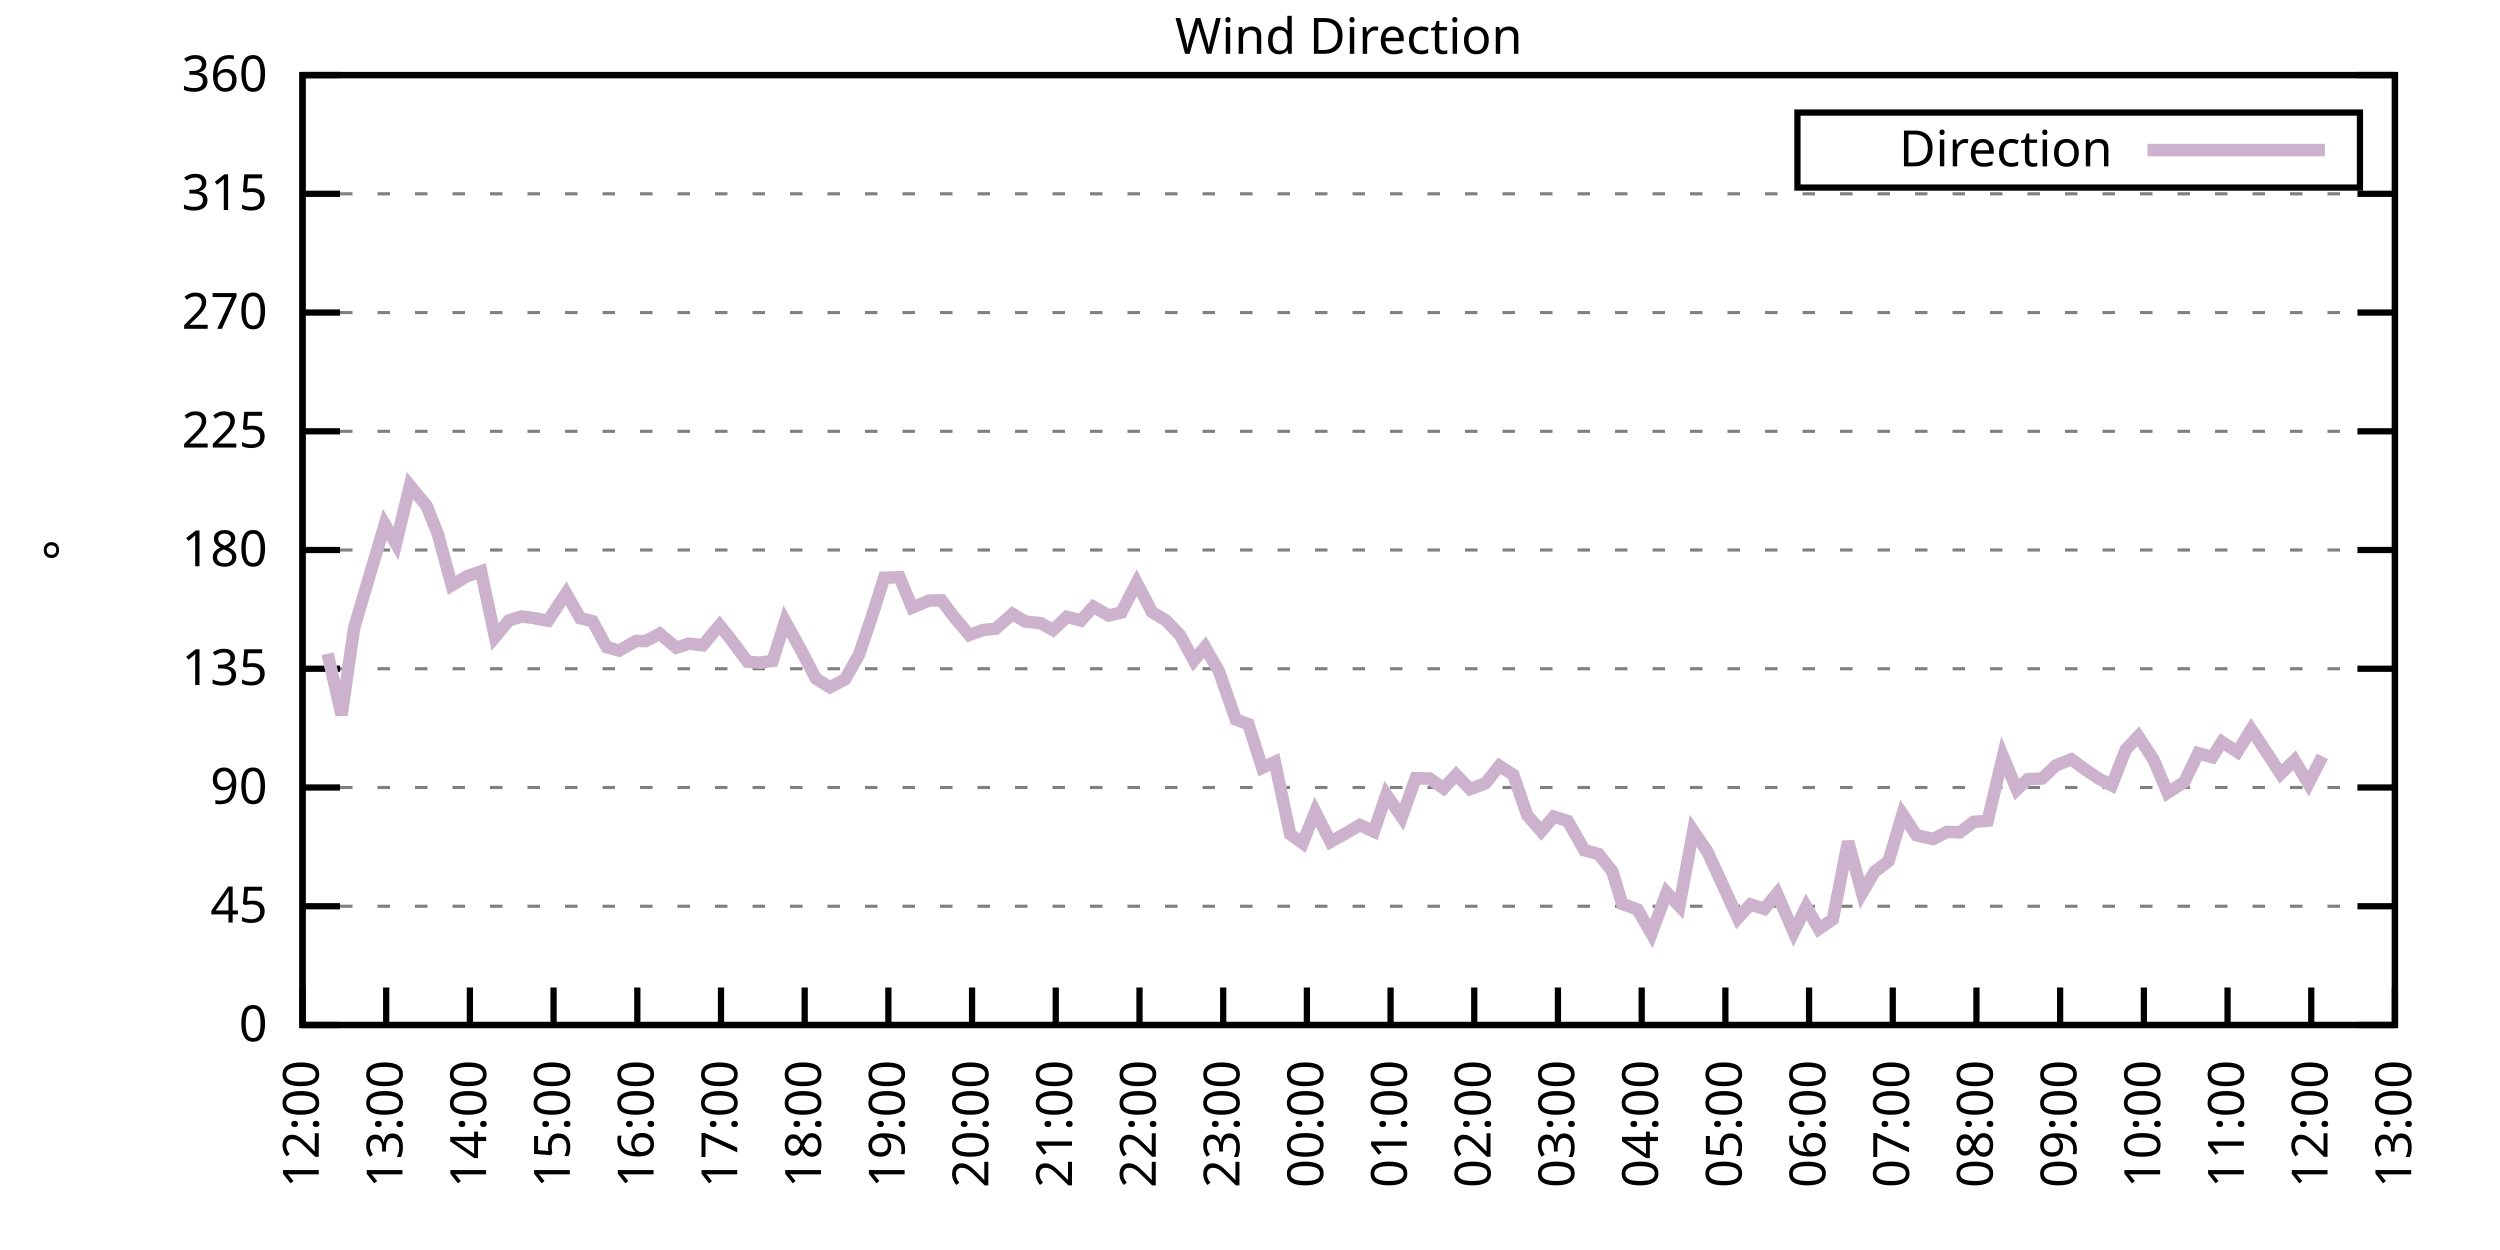
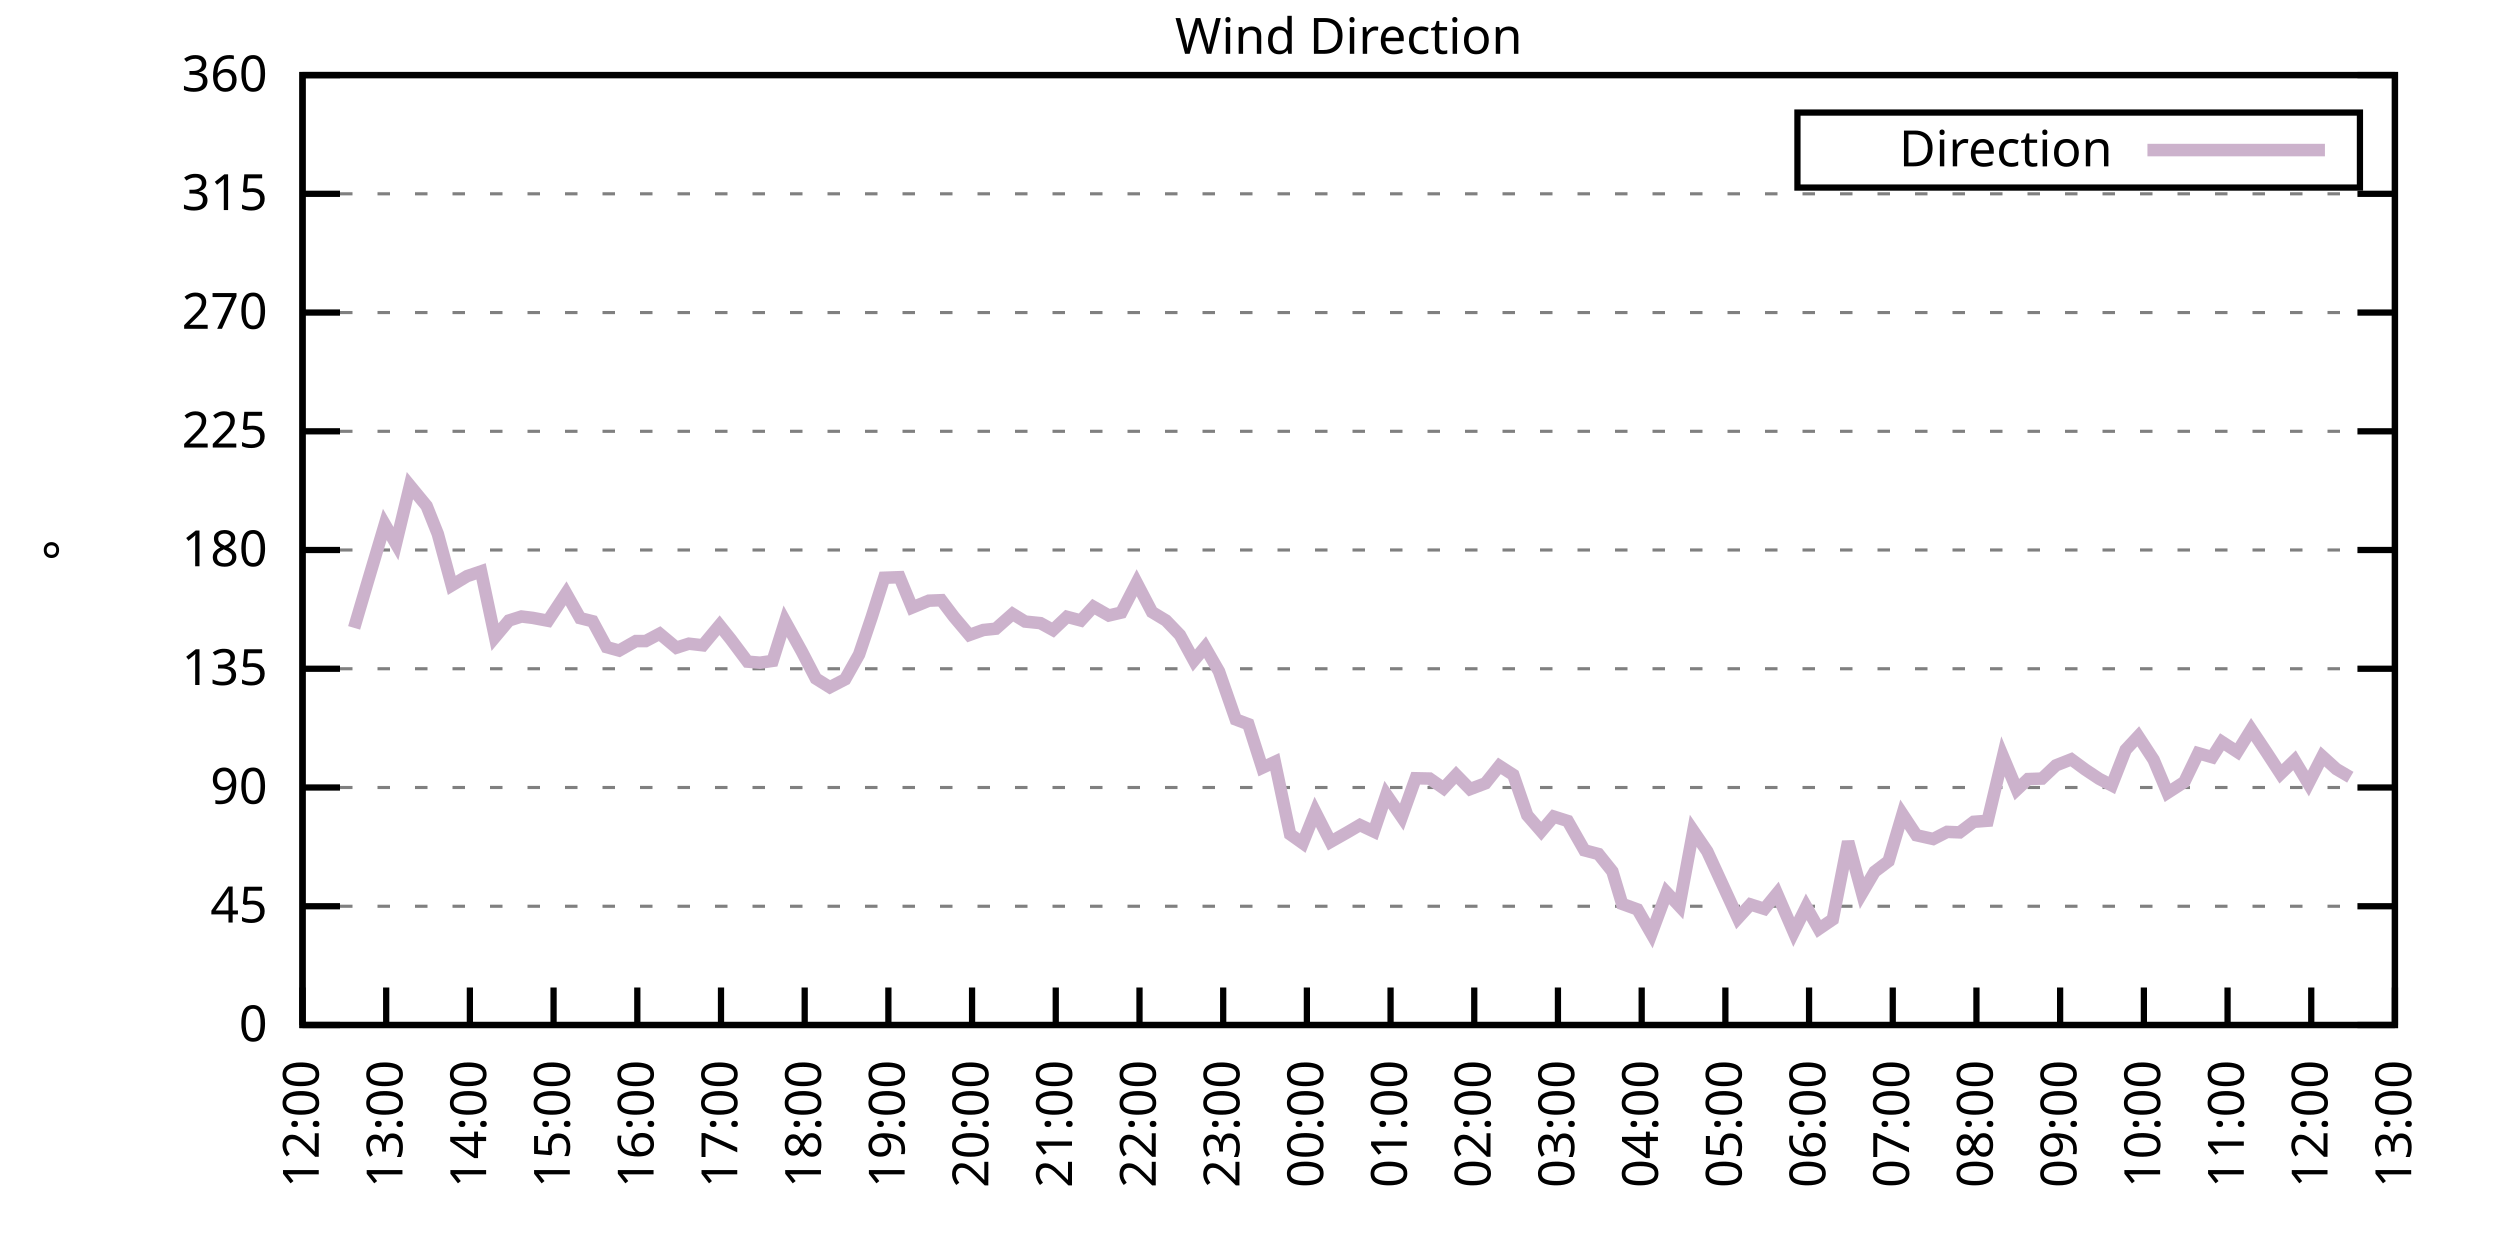
<svg xmlns="http://www.w3.org/2000/svg" xmlns:xlink="http://www.w3.org/1999/xlink" width="400" height="200" viewBox="0 0 400 200">
  <g id="gnuplot_canvas">
    <rect x="0" y="0" width="400" height="200" fill="none" />
    <defs>
      <circle id="gpDot" r="0.5" stroke-width="0.5" stroke="currentColor" />
      <path id="gpPt0" stroke-width="0.333" stroke="currentColor" d="M-1,0 h2 M0,-1 v2" />
      <path id="gpPt1" stroke-width="0.333" stroke="currentColor" d="M-1,-1 L1,1 M1,-1 L-1,1" />
      <path id="gpPt2" stroke-width="0.333" stroke="currentColor" d="M-1,0 L1,0 M0,-1 L0,1 M-1,-1 L1,1 M-1,1 L1,-1" />
      <rect id="gpPt3" stroke-width="0.333" stroke="currentColor" x="-1" y="-1" width="2" height="2" />
      <rect id="gpPt4" stroke-width="0.333" stroke="currentColor" fill="currentColor" x="-1" y="-1" width="2" height="2" />
      <circle id="gpPt5" stroke-width="0.333" stroke="currentColor" cx="0" cy="0" r="1" />
      <use xlink:href="#gpPt5" id="gpPt6" fill="currentColor" stroke="none" />
      <path id="gpPt7" stroke-width="0.333" stroke="currentColor" d="M0,-1.33 L-1.33,0.67 L1.33,0.67 z" />
      <use xlink:href="#gpPt7" id="gpPt8" fill="currentColor" stroke="none" />
      <use xlink:href="#gpPt7" id="gpPt9" stroke="currentColor" transform="rotate(180)" />
      <use xlink:href="#gpPt9" id="gpPt10" fill="currentColor" stroke="none" />
      <use xlink:href="#gpPt3" id="gpPt11" stroke="currentColor" transform="rotate(45)" />
      <use xlink:href="#gpPt11" id="gpPt12" fill="currentColor" stroke="none" />
      <path id="gpPt13" stroke-width="0.333" stroke="currentColor" d="M0,1.330 L1.265,0.411 L0.782,-1.067 L-0.782,-1.076 L-1.265,0.411 z" />
      <use xlink:href="#gpPt13" id="gpPt14" fill="currentColor" stroke="none" />
      <filter id="textbox" filterUnits="objectBoundingBox" x="0" y="0" height="1" width="1">
        <feFlood flood-color="white" flood-opacity="1" result="bgnd" />
        <feComposite in="SourceGraphic" in2="bgnd" operator="atop" />
      </filter>
      <filter id="greybox" filterUnits="objectBoundingBox" x="0" y="0" height="1" width="1">
        <feFlood flood-color="lightgrey" flood-opacity="1" result="grey" />
        <feComposite in="SourceGraphic" in2="grey" operator="atop" />
      </filter>
    </defs>
    <g fill="none" color="white" stroke="currentColor" stroke-width="1.00" stroke-linecap="butt" stroke-linejoin="miter">
</g>
    <g fill="none" color="black" stroke="currentColor" stroke-width="1.00" stroke-linecap="butt" stroke-linejoin="miter">
      <g stroke="none" shape-rendering="crispEdges">
        <polygon fill="rgb(255, 255, 255)" points="48.40,164.00 383.18,164.00 383.18,12.02 48.40,12.02 " />
      </g>
    </g>
    <g fill="none" color="black" stroke="currentColor" stroke-width="1.00" stroke-linecap="butt" stroke-linejoin="miter">
</g>
    <g fill="none" color="black" stroke="black" stroke-width="0.50" stroke-linecap="butt" stroke-linejoin="miter">
</g>
    <g fill="none" color="gray" stroke="currentColor" stroke-width="0.50" stroke-linecap="butt" stroke-linejoin="miter">
      <path stroke="gray" stroke-dasharray="2,4" class="gridline" d="M48.40,164.00 L383.19,164.00  " />
    </g>
    <g fill="none" color="gray" stroke="gray" stroke-width="1.00" stroke-linecap="butt" stroke-linejoin="miter">
</g>
    <g fill="none" color="black" stroke="currentColor" stroke-width="1.00" stroke-linecap="butt" stroke-linejoin="miter">
      <path stroke="black" d="M48.40,164.00 L54.40,164.00 M383.19,164.00 L377.19,164.00  " />
      <g transform="translate(42.80,166.60)" stroke="none" fill="black" font-family="Sans" font-size="8.00" text-anchor="end">
        <text>
          <tspan font-family="Sans"> 0</tspan>
        </text>
      </g>
    </g>
    <g fill="none" color="black" stroke="currentColor" stroke-width="1.00" stroke-linecap="butt" stroke-linejoin="miter">
</g>
    <g fill="none" color="black" stroke="black" stroke-width="0.50" stroke-linecap="butt" stroke-linejoin="miter">
</g>
    <g fill="none" color="gray" stroke="currentColor" stroke-width="0.50" stroke-linecap="butt" stroke-linejoin="miter">
      <path stroke="gray" stroke-dasharray="2,4" class="gridline" d="M48.40,145.00 L383.19,145.00  " />
    </g>
    <g fill="none" color="gray" stroke="gray" stroke-width="1.00" stroke-linecap="butt" stroke-linejoin="miter">
</g>
    <g fill="none" color="black" stroke="currentColor" stroke-width="1.00" stroke-linecap="butt" stroke-linejoin="miter">
      <path stroke="black" d="M48.40,145.00 L54.40,145.00 M383.19,145.00 L377.19,145.00  " />
      <g transform="translate(42.80,147.60)" stroke="none" fill="black" font-family="Sans" font-size="8.00" text-anchor="end">
        <text>
          <tspan font-family="Sans"> 45</tspan>
        </text>
      </g>
    </g>
    <g fill="none" color="black" stroke="currentColor" stroke-width="1.00" stroke-linecap="butt" stroke-linejoin="miter">
</g>
    <g fill="none" color="black" stroke="black" stroke-width="0.50" stroke-linecap="butt" stroke-linejoin="miter">
</g>
    <g fill="none" color="gray" stroke="currentColor" stroke-width="0.50" stroke-linecap="butt" stroke-linejoin="miter">
      <path stroke="gray" stroke-dasharray="2,4" class="gridline" d="M48.40,126.00 L383.19,126.00  " />
    </g>
    <g fill="none" color="gray" stroke="gray" stroke-width="1.00" stroke-linecap="butt" stroke-linejoin="miter">
</g>
    <g fill="none" color="black" stroke="currentColor" stroke-width="1.00" stroke-linecap="butt" stroke-linejoin="miter">
      <path stroke="black" d="M48.40,126.00 L54.40,126.00 M383.19,126.00 L377.19,126.00  " />
      <g transform="translate(42.80,128.60)" stroke="none" fill="black" font-family="Sans" font-size="8.00" text-anchor="end">
        <text>
          <tspan font-family="Sans"> 90</tspan>
        </text>
      </g>
    </g>
    <g fill="none" color="black" stroke="currentColor" stroke-width="1.00" stroke-linecap="butt" stroke-linejoin="miter">
</g>
    <g fill="none" color="black" stroke="black" stroke-width="0.50" stroke-linecap="butt" stroke-linejoin="miter">
</g>
    <g fill="none" color="gray" stroke="currentColor" stroke-width="0.50" stroke-linecap="butt" stroke-linejoin="miter">
      <path stroke="gray" stroke-dasharray="2,4" class="gridline" d="M48.40,107.00 L383.19,107.00  " />
    </g>
    <g fill="none" color="gray" stroke="gray" stroke-width="1.00" stroke-linecap="butt" stroke-linejoin="miter">
</g>
    <g fill="none" color="black" stroke="currentColor" stroke-width="1.00" stroke-linecap="butt" stroke-linejoin="miter">
      <path stroke="black" d="M48.40,107.00 L54.40,107.00 M383.19,107.00 L377.19,107.00  " />
      <g transform="translate(42.80,109.60)" stroke="none" fill="black" font-family="Sans" font-size="8.00" text-anchor="end">
        <text>
          <tspan font-family="Sans"> 135</tspan>
        </text>
      </g>
    </g>
    <g fill="none" color="black" stroke="currentColor" stroke-width="1.00" stroke-linecap="butt" stroke-linejoin="miter">
</g>
    <g fill="none" color="black" stroke="black" stroke-width="0.50" stroke-linecap="butt" stroke-linejoin="miter">
</g>
    <g fill="none" color="gray" stroke="currentColor" stroke-width="0.50" stroke-linecap="butt" stroke-linejoin="miter">
      <path stroke="gray" stroke-dasharray="2,4" class="gridline" d="M48.40,88.00 L383.19,88.00  " />
    </g>
    <g fill="none" color="gray" stroke="gray" stroke-width="1.00" stroke-linecap="butt" stroke-linejoin="miter">
</g>
    <g fill="none" color="black" stroke="currentColor" stroke-width="1.00" stroke-linecap="butt" stroke-linejoin="miter">
      <path stroke="black" d="M48.40,88.00 L54.40,88.00 M383.19,88.00 L377.19,88.00  " />
      <g transform="translate(42.80,90.60)" stroke="none" fill="black" font-family="Sans" font-size="8.00" text-anchor="end">
        <text>
          <tspan font-family="Sans"> 180</tspan>
        </text>
      </g>
    </g>
    <g fill="none" color="black" stroke="currentColor" stroke-width="1.00" stroke-linecap="butt" stroke-linejoin="miter">
</g>
    <g fill="none" color="black" stroke="black" stroke-width="0.50" stroke-linecap="butt" stroke-linejoin="miter">
</g>
    <g fill="none" color="gray" stroke="currentColor" stroke-width="0.50" stroke-linecap="butt" stroke-linejoin="miter">
      <path stroke="gray" stroke-dasharray="2,4" class="gridline" d="M48.40,69.01 L383.19,69.01  " />
    </g>
    <g fill="none" color="gray" stroke="gray" stroke-width="1.00" stroke-linecap="butt" stroke-linejoin="miter">
</g>
    <g fill="none" color="black" stroke="currentColor" stroke-width="1.00" stroke-linecap="butt" stroke-linejoin="miter">
      <path stroke="black" d="M48.40,69.01 L54.40,69.01 M383.19,69.01 L377.19,69.01  " />
      <g transform="translate(42.80,71.61)" stroke="none" fill="black" font-family="Sans" font-size="8.00" text-anchor="end">
        <text>
          <tspan font-family="Sans"> 225</tspan>
        </text>
      </g>
    </g>
    <g fill="none" color="black" stroke="currentColor" stroke-width="1.00" stroke-linecap="butt" stroke-linejoin="miter">
</g>
    <g fill="none" color="black" stroke="black" stroke-width="0.50" stroke-linecap="butt" stroke-linejoin="miter">
</g>
    <g fill="none" color="gray" stroke="currentColor" stroke-width="0.50" stroke-linecap="butt" stroke-linejoin="miter">
      <path stroke="gray" stroke-dasharray="2,4" class="gridline" d="M48.40,50.01 L383.19,50.01  " />
    </g>
    <g fill="none" color="gray" stroke="gray" stroke-width="1.00" stroke-linecap="butt" stroke-linejoin="miter">
</g>
    <g fill="none" color="black" stroke="currentColor" stroke-width="1.00" stroke-linecap="butt" stroke-linejoin="miter">
      <path stroke="black" d="M48.40,50.01 L54.40,50.01 M383.19,50.01 L377.19,50.01  " />
      <g transform="translate(42.80,52.61)" stroke="none" fill="black" font-family="Sans" font-size="8.00" text-anchor="end">
        <text>
          <tspan font-family="Sans"> 270</tspan>
        </text>
      </g>
    </g>
    <g fill="none" color="black" stroke="currentColor" stroke-width="1.00" stroke-linecap="butt" stroke-linejoin="miter">
</g>
    <g fill="none" color="black" stroke="black" stroke-width="0.50" stroke-linecap="butt" stroke-linejoin="miter">
</g>
    <g fill="none" color="gray" stroke="currentColor" stroke-width="0.50" stroke-linecap="butt" stroke-linejoin="miter">
      <path stroke="gray" stroke-dasharray="2,4" class="gridline" d="M48.40,31.01 L383.19,31.01  " />
    </g>
    <g fill="none" color="gray" stroke="gray" stroke-width="1.00" stroke-linecap="butt" stroke-linejoin="miter">
</g>
    <g fill="none" color="black" stroke="currentColor" stroke-width="1.00" stroke-linecap="butt" stroke-linejoin="miter">
      <path stroke="black" d="M48.40,31.01 L54.40,31.01 M383.19,31.01 L377.19,31.01  " />
      <g transform="translate(42.80,33.61)" stroke="none" fill="black" font-family="Sans" font-size="8.00" text-anchor="end">
        <text>
          <tspan font-family="Sans"> 315</tspan>
        </text>
      </g>
    </g>
    <g fill="none" color="black" stroke="currentColor" stroke-width="1.00" stroke-linecap="butt" stroke-linejoin="miter">
</g>
    <g fill="none" color="black" stroke="black" stroke-width="0.50" stroke-linecap="butt" stroke-linejoin="miter">
</g>
    <g fill="none" color="gray" stroke="currentColor" stroke-width="0.50" stroke-linecap="butt" stroke-linejoin="miter">
      <path stroke="gray" stroke-dasharray="2,4" class="gridline" d="M48.40,12.01 L383.19,12.01  " />
    </g>
    <g fill="none" color="gray" stroke="gray" stroke-width="1.00" stroke-linecap="butt" stroke-linejoin="miter">
</g>
    <g fill="none" color="black" stroke="currentColor" stroke-width="1.00" stroke-linecap="butt" stroke-linejoin="miter">
      <path stroke="black" d="M48.40,12.01 L54.40,12.01 M383.19,12.01 L377.19,12.01  " />
      <g transform="translate(42.80,14.61)" stroke="none" fill="black" font-family="Sans" font-size="8.00" text-anchor="end">
        <text>
          <tspan font-family="Sans"> 360</tspan>
        </text>
      </g>
    </g>
    <g fill="none" color="black" stroke="currentColor" stroke-width="1.00" stroke-linecap="butt" stroke-linejoin="miter">
      <path stroke="black" d="M48.40,164.00 L48.40,158.00  " />
      <g transform="translate(51.00,169.60) rotate(270.00)" stroke="none" fill="black" font-family="Sans" font-size="8.00" text-anchor="end">
        <text>
          <tspan font-family="Sans">12:00</tspan>
        </text>
      </g>
    </g>
    <g fill="none" color="black" stroke="currentColor" stroke-width="1.00" stroke-linecap="butt" stroke-linejoin="miter">
      <path stroke="black" d="M61.79,164.00 L61.79,158.00  " />
      <g transform="translate(64.39,169.60) rotate(270.00)" stroke="none" fill="black" font-family="Sans" font-size="8.00" text-anchor="end">
        <text>
          <tspan font-family="Sans">13:00</tspan>
        </text>
      </g>
    </g>
    <g fill="none" color="black" stroke="currentColor" stroke-width="1.00" stroke-linecap="butt" stroke-linejoin="miter">
      <path stroke="black" d="M75.18,164.00 L75.18,158.00  " />
      <g transform="translate(77.78,169.60) rotate(270.00)" stroke="none" fill="black" font-family="Sans" font-size="8.00" text-anchor="end">
        <text>
          <tspan font-family="Sans">14:00</tspan>
        </text>
      </g>
    </g>
    <g fill="none" color="black" stroke="currentColor" stroke-width="1.00" stroke-linecap="butt" stroke-linejoin="miter">
      <path stroke="black" d="M88.57,164.00 L88.57,158.00  " />
      <g transform="translate(91.17,169.60) rotate(270.00)" stroke="none" fill="black" font-family="Sans" font-size="8.00" text-anchor="end">
        <text>
          <tspan font-family="Sans">15:00</tspan>
        </text>
      </g>
    </g>
    <g fill="none" color="black" stroke="currentColor" stroke-width="1.00" stroke-linecap="butt" stroke-linejoin="miter">
      <path stroke="black" d="M101.97,164.00 L101.97,158.00  " />
      <g transform="translate(104.57,169.60) rotate(270.00)" stroke="none" fill="black" font-family="Sans" font-size="8.00" text-anchor="end">
        <text>
          <tspan font-family="Sans">16:00</tspan>
        </text>
      </g>
    </g>
    <g fill="none" color="black" stroke="currentColor" stroke-width="1.00" stroke-linecap="butt" stroke-linejoin="miter">
      <path stroke="black" d="M115.36,164.00 L115.36,158.00  " />
      <g transform="translate(117.96,169.60) rotate(270.00)" stroke="none" fill="black" font-family="Sans" font-size="8.00" text-anchor="end">
        <text>
          <tspan font-family="Sans">17:00</tspan>
        </text>
      </g>
    </g>
    <g fill="none" color="black" stroke="currentColor" stroke-width="1.00" stroke-linecap="butt" stroke-linejoin="miter">
      <path stroke="black" d="M128.75,164.00 L128.75,158.00  " />
      <g transform="translate(131.35,169.60) rotate(270.00)" stroke="none" fill="black" font-family="Sans" font-size="8.00" text-anchor="end">
        <text>
          <tspan font-family="Sans">18:00</tspan>
        </text>
      </g>
    </g>
    <g fill="none" color="black" stroke="currentColor" stroke-width="1.00" stroke-linecap="butt" stroke-linejoin="miter">
      <path stroke="black" d="M142.14,164.00 L142.14,158.00  " />
      <g transform="translate(144.74,169.60) rotate(270.00)" stroke="none" fill="black" font-family="Sans" font-size="8.00" text-anchor="end">
        <text>
          <tspan font-family="Sans">19:00</tspan>
        </text>
      </g>
    </g>
    <g fill="none" color="black" stroke="currentColor" stroke-width="1.00" stroke-linecap="butt" stroke-linejoin="miter">
      <path stroke="black" d="M155.53,164.00 L155.53,158.00  " />
      <g transform="translate(158.13,169.60) rotate(270.00)" stroke="none" fill="black" font-family="Sans" font-size="8.00" text-anchor="end">
        <text>
          <tspan font-family="Sans">20:00</tspan>
        </text>
      </g>
    </g>
    <g fill="none" color="black" stroke="currentColor" stroke-width="1.00" stroke-linecap="butt" stroke-linejoin="miter">
      <path stroke="black" d="M168.92,164.00 L168.92,158.00  " />
      <g transform="translate(171.52,169.60) rotate(270.00)" stroke="none" fill="black" font-family="Sans" font-size="8.00" text-anchor="end">
        <text>
          <tspan font-family="Sans">21:00</tspan>
        </text>
      </g>
    </g>
    <g fill="none" color="black" stroke="currentColor" stroke-width="1.00" stroke-linecap="butt" stroke-linejoin="miter">
      <path stroke="black" d="M182.32,164.00 L182.32,158.00  " />
      <g transform="translate(184.92,169.60) rotate(270.00)" stroke="none" fill="black" font-family="Sans" font-size="8.00" text-anchor="end">
        <text>
          <tspan font-family="Sans">22:00</tspan>
        </text>
      </g>
    </g>
    <g fill="none" color="black" stroke="currentColor" stroke-width="1.00" stroke-linecap="butt" stroke-linejoin="miter">
      <path stroke="black" d="M195.71,164.00 L195.71,158.00  " />
      <g transform="translate(198.31,169.60) rotate(270.00)" stroke="none" fill="black" font-family="Sans" font-size="8.00" text-anchor="end">
        <text>
          <tspan font-family="Sans">23:00</tspan>
        </text>
      </g>
    </g>
    <g fill="none" color="black" stroke="currentColor" stroke-width="1.00" stroke-linecap="butt" stroke-linejoin="miter">
      <path stroke="black" d="M209.10,164.00 L209.10,158.00  " />
      <g transform="translate(211.70,169.60) rotate(270.00)" stroke="none" fill="black" font-family="Sans" font-size="8.00" text-anchor="end">
        <text>
          <tspan font-family="Sans">00:00</tspan>
        </text>
      </g>
    </g>
    <g fill="none" color="black" stroke="currentColor" stroke-width="1.00" stroke-linecap="butt" stroke-linejoin="miter">
      <path stroke="black" d="M222.49,164.00 L222.49,158.00  " />
      <g transform="translate(225.09,169.60) rotate(270.00)" stroke="none" fill="black" font-family="Sans" font-size="8.00" text-anchor="end">
        <text>
          <tspan font-family="Sans">01:00</tspan>
        </text>
      </g>
    </g>
    <g fill="none" color="black" stroke="currentColor" stroke-width="1.00" stroke-linecap="butt" stroke-linejoin="miter">
      <path stroke="black" d="M235.88,164.00 L235.88,158.00  " />
      <g transform="translate(238.48,169.60) rotate(270.00)" stroke="none" fill="black" font-family="Sans" font-size="8.00" text-anchor="end">
        <text>
          <tspan font-family="Sans">02:00</tspan>
        </text>
      </g>
    </g>
    <g fill="none" color="black" stroke="currentColor" stroke-width="1.00" stroke-linecap="butt" stroke-linejoin="miter">
      <path stroke="black" d="M249.27,164.00 L249.27,158.00  " />
      <g transform="translate(251.87,169.60) rotate(270.00)" stroke="none" fill="black" font-family="Sans" font-size="8.00" text-anchor="end">
        <text>
          <tspan font-family="Sans">03:00</tspan>
        </text>
      </g>
    </g>
    <g fill="none" color="black" stroke="currentColor" stroke-width="1.00" stroke-linecap="butt" stroke-linejoin="miter">
      <path stroke="black" d="M262.67,164.00 L262.67,158.00  " />
      <g transform="translate(265.27,169.60) rotate(270.00)" stroke="none" fill="black" font-family="Sans" font-size="8.00" text-anchor="end">
        <text>
          <tspan font-family="Sans">04:00</tspan>
        </text>
      </g>
    </g>
    <g fill="none" color="black" stroke="currentColor" stroke-width="1.00" stroke-linecap="butt" stroke-linejoin="miter">
      <path stroke="black" d="M276.06,164.00 L276.06,158.00  " />
      <g transform="translate(278.66,169.60) rotate(270.00)" stroke="none" fill="black" font-family="Sans" font-size="8.00" text-anchor="end">
        <text>
          <tspan font-family="Sans">05:00</tspan>
        </text>
      </g>
    </g>
    <g fill="none" color="black" stroke="currentColor" stroke-width="1.00" stroke-linecap="butt" stroke-linejoin="miter">
      <path stroke="black" d="M289.45,164.00 L289.45,158.00  " />
      <g transform="translate(292.05,169.60) rotate(270.00)" stroke="none" fill="black" font-family="Sans" font-size="8.00" text-anchor="end">
        <text>
          <tspan font-family="Sans">06:00</tspan>
        </text>
      </g>
    </g>
    <g fill="none" color="black" stroke="currentColor" stroke-width="1.00" stroke-linecap="butt" stroke-linejoin="miter">
      <path stroke="black" d="M302.84,164.00 L302.84,158.00  " />
      <g transform="translate(305.44,169.60) rotate(270.00)" stroke="none" fill="black" font-family="Sans" font-size="8.00" text-anchor="end">
        <text>
          <tspan font-family="Sans">07:00</tspan>
        </text>
      </g>
    </g>
    <g fill="none" color="black" stroke="currentColor" stroke-width="1.00" stroke-linecap="butt" stroke-linejoin="miter">
      <path stroke="black" d="M316.23,164.00 L316.23,158.00  " />
      <g transform="translate(318.83,169.60) rotate(270.00)" stroke="none" fill="black" font-family="Sans" font-size="8.00" text-anchor="end">
        <text>
          <tspan font-family="Sans">08:00</tspan>
        </text>
      </g>
    </g>
    <g fill="none" color="black" stroke="currentColor" stroke-width="1.00" stroke-linecap="butt" stroke-linejoin="miter">
      <path stroke="black" d="M329.62,164.00 L329.62,158.00  " />
      <g transform="translate(332.22,169.60) rotate(270.00)" stroke="none" fill="black" font-family="Sans" font-size="8.00" text-anchor="end">
        <text>
          <tspan font-family="Sans">09:00</tspan>
        </text>
      </g>
    </g>
    <g fill="none" color="black" stroke="currentColor" stroke-width="1.00" stroke-linecap="butt" stroke-linejoin="miter">
      <path stroke="black" d="M343.02,164.00 L343.02,158.00  " />
      <g transform="translate(345.62,169.60) rotate(270.00)" stroke="none" fill="black" font-family="Sans" font-size="8.00" text-anchor="end">
        <text>
          <tspan font-family="Sans">10:00</tspan>
        </text>
      </g>
    </g>
    <g fill="none" color="black" stroke="currentColor" stroke-width="1.00" stroke-linecap="butt" stroke-linejoin="miter">
      <path stroke="black" d="M356.41,164.00 L356.41,158.00  " />
      <g transform="translate(359.01,169.60) rotate(270.00)" stroke="none" fill="black" font-family="Sans" font-size="8.00" text-anchor="end">
        <text>
          <tspan font-family="Sans">11:00</tspan>
        </text>
      </g>
    </g>
    <g fill="none" color="black" stroke="currentColor" stroke-width="1.00" stroke-linecap="butt" stroke-linejoin="miter">
      <path stroke="black" d="M369.80,164.00 L369.80,158.00  " />
      <g transform="translate(372.40,169.60) rotate(270.00)" stroke="none" fill="black" font-family="Sans" font-size="8.00" text-anchor="end">
        <text>
          <tspan font-family="Sans">12:00</tspan>
        </text>
      </g>
    </g>
    <g fill="none" color="black" stroke="currentColor" stroke-width="1.00" stroke-linecap="butt" stroke-linejoin="miter">
      <path stroke="black" d="M383.19,164.00 L383.19,158.00  " />
      <g transform="translate(385.79,169.60) rotate(270.00)" stroke="none" fill="black" font-family="Sans" font-size="8.00" text-anchor="end">
        <text>
          <tspan font-family="Sans">13:00</tspan>
        </text>
      </g>
    </g>
    <g fill="none" color="black" stroke="currentColor" stroke-width="1.00" stroke-linecap="butt" stroke-linejoin="miter">
</g>
    <g fill="none" color="black" stroke="currentColor" stroke-width="1.00" stroke-linecap="butt" stroke-linejoin="miter">
      <path stroke="black" d="M48.40,12.01 L48.40,164.00 L383.19,164.00 L383.19,12.01 L48.40,12.01 Z  " />
    </g>
    <g fill="none" color="black" stroke="currentColor" stroke-width="1.00" stroke-linecap="butt" stroke-linejoin="miter">
</g>
    <g fill="none" color="black" stroke="currentColor" stroke-width="1.00" stroke-linecap="butt" stroke-linejoin="miter">
      <path stroke="black" d="M287.59,30.01 L287.59,18.01 L377.59,18.01 L377.59,30.01 L287.59,30.01 Z  " />
    </g>
    <g id="Wind_direction_plot_1">
      <g fill="none" color="white" stroke="black" stroke-width="2.00" stroke-linecap="butt" stroke-linejoin="miter">
</g>
      <g fill="none" color="black" stroke="currentColor" stroke-width="2.00" stroke-linecap="butt" stroke-linejoin="miter">
        <g transform="translate(337.99,26.61)" stroke="none" fill="black" font-family="Sans" font-size="8.00" text-anchor="end">
          <text>
            <tspan font-family="Sans">Direction</tspan>
          </text>
        </g>
      </g>
      <g fill="none" color="black" stroke="currentColor" stroke-width="2.00" stroke-linecap="butt" stroke-linejoin="miter">
-         <path stroke="rgb(204, 178, 204)" d="M343.59,24.01 L371.99,24.01 M52.42,104.60 L54.65,114.39 L56.66,100.46 L58.89,92.90 L61.57,83.91 L63.35,86.99   L65.59,77.70 L68.26,80.95 L70.05,85.43 L72.28,93.66 L74.74,92.18 L76.97,91.42 L79.20,101.94 L81.43,99.28   L83.44,98.64 L85.23,98.86 L87.68,99.32 L90.58,94.93 L92.82,98.90 L94.82,99.40 L97.06,103.54 L99.06,104.09   L101.74,102.57 L103.31,102.57 L105.54,101.39 L108.22,103.63 L110.22,102.99 L112.46,103.25 L115.13,100.04 L116.92,102.28   L119.60,105.86 L121.61,106.03 L123.62,105.74 L125.62,99.40 L128.30,104.26 L130.54,108.57 L132.77,109.96 L135.22,108.69   L137.45,104.72 L139.46,98.77 L141.47,92.44 L143.93,92.35 L145.94,97.21 L148.61,96.11 L150.62,96.03 L152.63,98.69   L155.09,101.60 L157.32,100.80 L159.33,100.59 L162.01,98.22 L164.01,99.45 L166.47,99.70 L168.48,100.80 L170.71,98.69   L172.94,99.28 L174.95,97.08 L177.41,98.48 L179.41,98.01 L181.87,93.24 L184.32,97.93 L186.56,99.28 L188.79,101.60   L191.02,105.69 L192.81,103.54 L195.04,107.43 L197.72,115.11 L199.73,115.87 L201.96,122.84 L203.97,121.91 L206.42,133.48   L208.43,134.91 L210.44,129.89 L212.89,134.70 L215.57,133.18 L217.58,132.00 L219.81,133.05 L221.82,127.14 L224.28,130.73   L226.51,124.52 L228.74,124.57 L230.97,126.13 L232.98,123.98 L235.21,126.26 L237.67,125.33 L239.90,122.54 L242.13,123.98   L244.36,130.44 L246.60,133.01 L248.60,130.65 L250.84,131.36 L253.51,136.05 L255.75,136.64 L257.98,139.43 L259.54,144.62   L262.00,145.51 L264.23,149.39 L266.68,142.81 L268.69,144.96 L270.92,132.93 L273.16,136.22 L278.07,146.90 L280.07,144.71   L282.31,145.42 L284.32,142.97 L286.99,149.14 L289.00,145.09 L291.01,148.63 L293.24,147.11 L295.70,134.66 L297.93,142.89   L299.94,139.47 L302.17,137.78 L304.40,130.27 L306.63,133.64 L309.31,134.24 L311.54,133.10 L313.55,133.18 L315.79,131.49   L318.02,131.32 L320.47,121.02 L322.70,126.34 L324.49,124.65 L326.72,124.57 L328.95,122.46 L331.41,121.49 L333.64,123.13   L335.87,124.61 L337.88,125.66 L340.11,119.97 L342.12,117.81 L344.58,121.57 L346.81,126.85 L349.49,125.12 L351.72,120.51   L353.95,121.15 L355.51,118.70 L357.97,120.30 L360.20,116.71 L362.66,120.39 L364.89,123.81 L367.12,121.65 L369.35,125.37   L371.58,121.02  " />
+         <path stroke="rgb(204, 178, 204)" d="M343.59,24.01 L371.99,24.01 M56.66,100.46 L58.89,92.90 L61.57,83.91 L63.35,86.99 L65.59,77.70 L68.26,80.95   L70.05,85.43 L72.28,93.66 L74.74,92.18 L76.97,91.42 L79.20,101.94 L81.43,99.28 L83.44,98.64 L85.23,98.86   L87.68,99.32 L90.58,94.93 L92.82,98.90 L94.82,99.40 L97.06,103.54 L99.06,104.09 L101.74,102.57 L103.31,102.57   L105.54,101.39 L108.22,103.63 L110.22,102.99 L112.46,103.25 L115.13,100.04 L116.92,102.28 L119.60,105.86 L121.61,106.03   L123.62,105.74 L125.62,99.40 L128.30,104.26 L130.54,108.57 L132.77,109.96 L135.22,108.69 L137.45,104.72 L139.46,98.77   L141.47,92.44 L143.93,92.35 L145.94,97.21 L148.61,96.11 L150.62,96.03 L152.63,98.69 L155.09,101.60 L157.32,100.80   L159.33,100.59 L162.01,98.22 L164.01,99.45 L166.47,99.70 L168.48,100.80 L170.71,98.69 L172.94,99.28 L174.95,97.08   L177.41,98.48 L179.41,98.01 L181.87,93.24 L184.32,97.93 L186.56,99.28 L188.79,101.60 L191.02,105.69 L192.81,103.54   L195.04,107.43 L197.72,115.11 L199.73,115.87 L201.96,122.84 L203.97,121.91 L206.42,133.48 L208.43,134.91 L210.44,129.89   L212.89,134.70 L215.57,133.18 L217.58,132.00 L219.81,133.05 L221.82,127.14 L224.28,130.73 L226.51,124.52 L228.74,124.57   L230.97,126.13 L232.98,123.98 L235.21,126.26 L237.67,125.33 L239.90,122.54 L242.13,123.98 L244.36,130.44 L246.60,133.01   L248.60,130.65 L250.84,131.36 L253.51,136.05 L255.75,136.64 L257.98,139.43 L259.54,144.62 L262.00,145.51 L264.23,149.39   L266.68,142.81 L268.69,144.96 L270.92,132.93 L273.16,136.22 L278.07,146.90 L280.07,144.71 L282.31,145.42 L284.32,142.97   L286.99,149.14 L289.00,145.09 L291.01,148.63 L293.24,147.11 L295.70,134.66 L297.93,142.89 L299.94,139.47 L302.17,137.78   L304.40,130.27 L306.63,133.64 L309.31,134.24 L311.54,133.10 L313.55,133.18 L315.79,131.49 L318.02,131.32 L320.47,121.02   L322.70,126.34 L324.49,124.65 L326.72,124.57 L328.95,122.46 L331.41,121.49 L333.64,123.13 L335.87,124.61 L337.88,125.66   L340.11,119.97 L342.12,117.81 L344.58,121.57 L346.81,126.85 L349.49,125.12 L351.72,120.51 L353.95,121.15 L355.51,118.70   L357.97,120.30 L360.20,116.71 L362.66,120.39 L364.89,123.81 L367.12,121.65 L369.35,125.37 L371.58,121.02 L373.82,123.05   L376.05,124.36  " />
      </g>
    </g>
    <g fill="none" color="black" stroke="currentColor" stroke-width="2.00" stroke-linecap="butt" stroke-linejoin="miter">
</g>
    <g fill="none" color="black" stroke="black" stroke-width="1.00" stroke-linecap="butt" stroke-linejoin="miter">
</g>
    <g fill="none" color="black" stroke="currentColor" stroke-width="1.00" stroke-linecap="butt" stroke-linejoin="miter">
      <path stroke="black" d="M48.40,12.01 L48.40,164.00 L383.19,164.00 L383.19,12.01 L48.40,12.01 Z  " />
      <g transform="translate(12.80,88.01) rotate(270.00)" stroke="none" fill="black" font-family="Sans" font-size="8.00" text-anchor="middle">
        <text>
          <tspan font-family="Sans">°</tspan>
        </text>
      </g>
    </g>
    <g fill="none" color="black" stroke="currentColor" stroke-width="1.00" stroke-linecap="butt" stroke-linejoin="miter">
</g>
    <g fill="none" color="black" stroke="currentColor" stroke-width="1.00" stroke-linecap="butt" stroke-linejoin="miter">
      <g transform="translate(215.79,8.61)" stroke="none" fill="black" font-family="Sans" font-size="8.00" text-anchor="middle">
        <text>
          <tspan font-family="Sans">Wind Direction</tspan>
        </text>
      </g>
    </g>
    <g fill="none" color="black" stroke="currentColor" stroke-width="1.00" stroke-linecap="butt" stroke-linejoin="miter">
</g>
  </g>
</svg>
